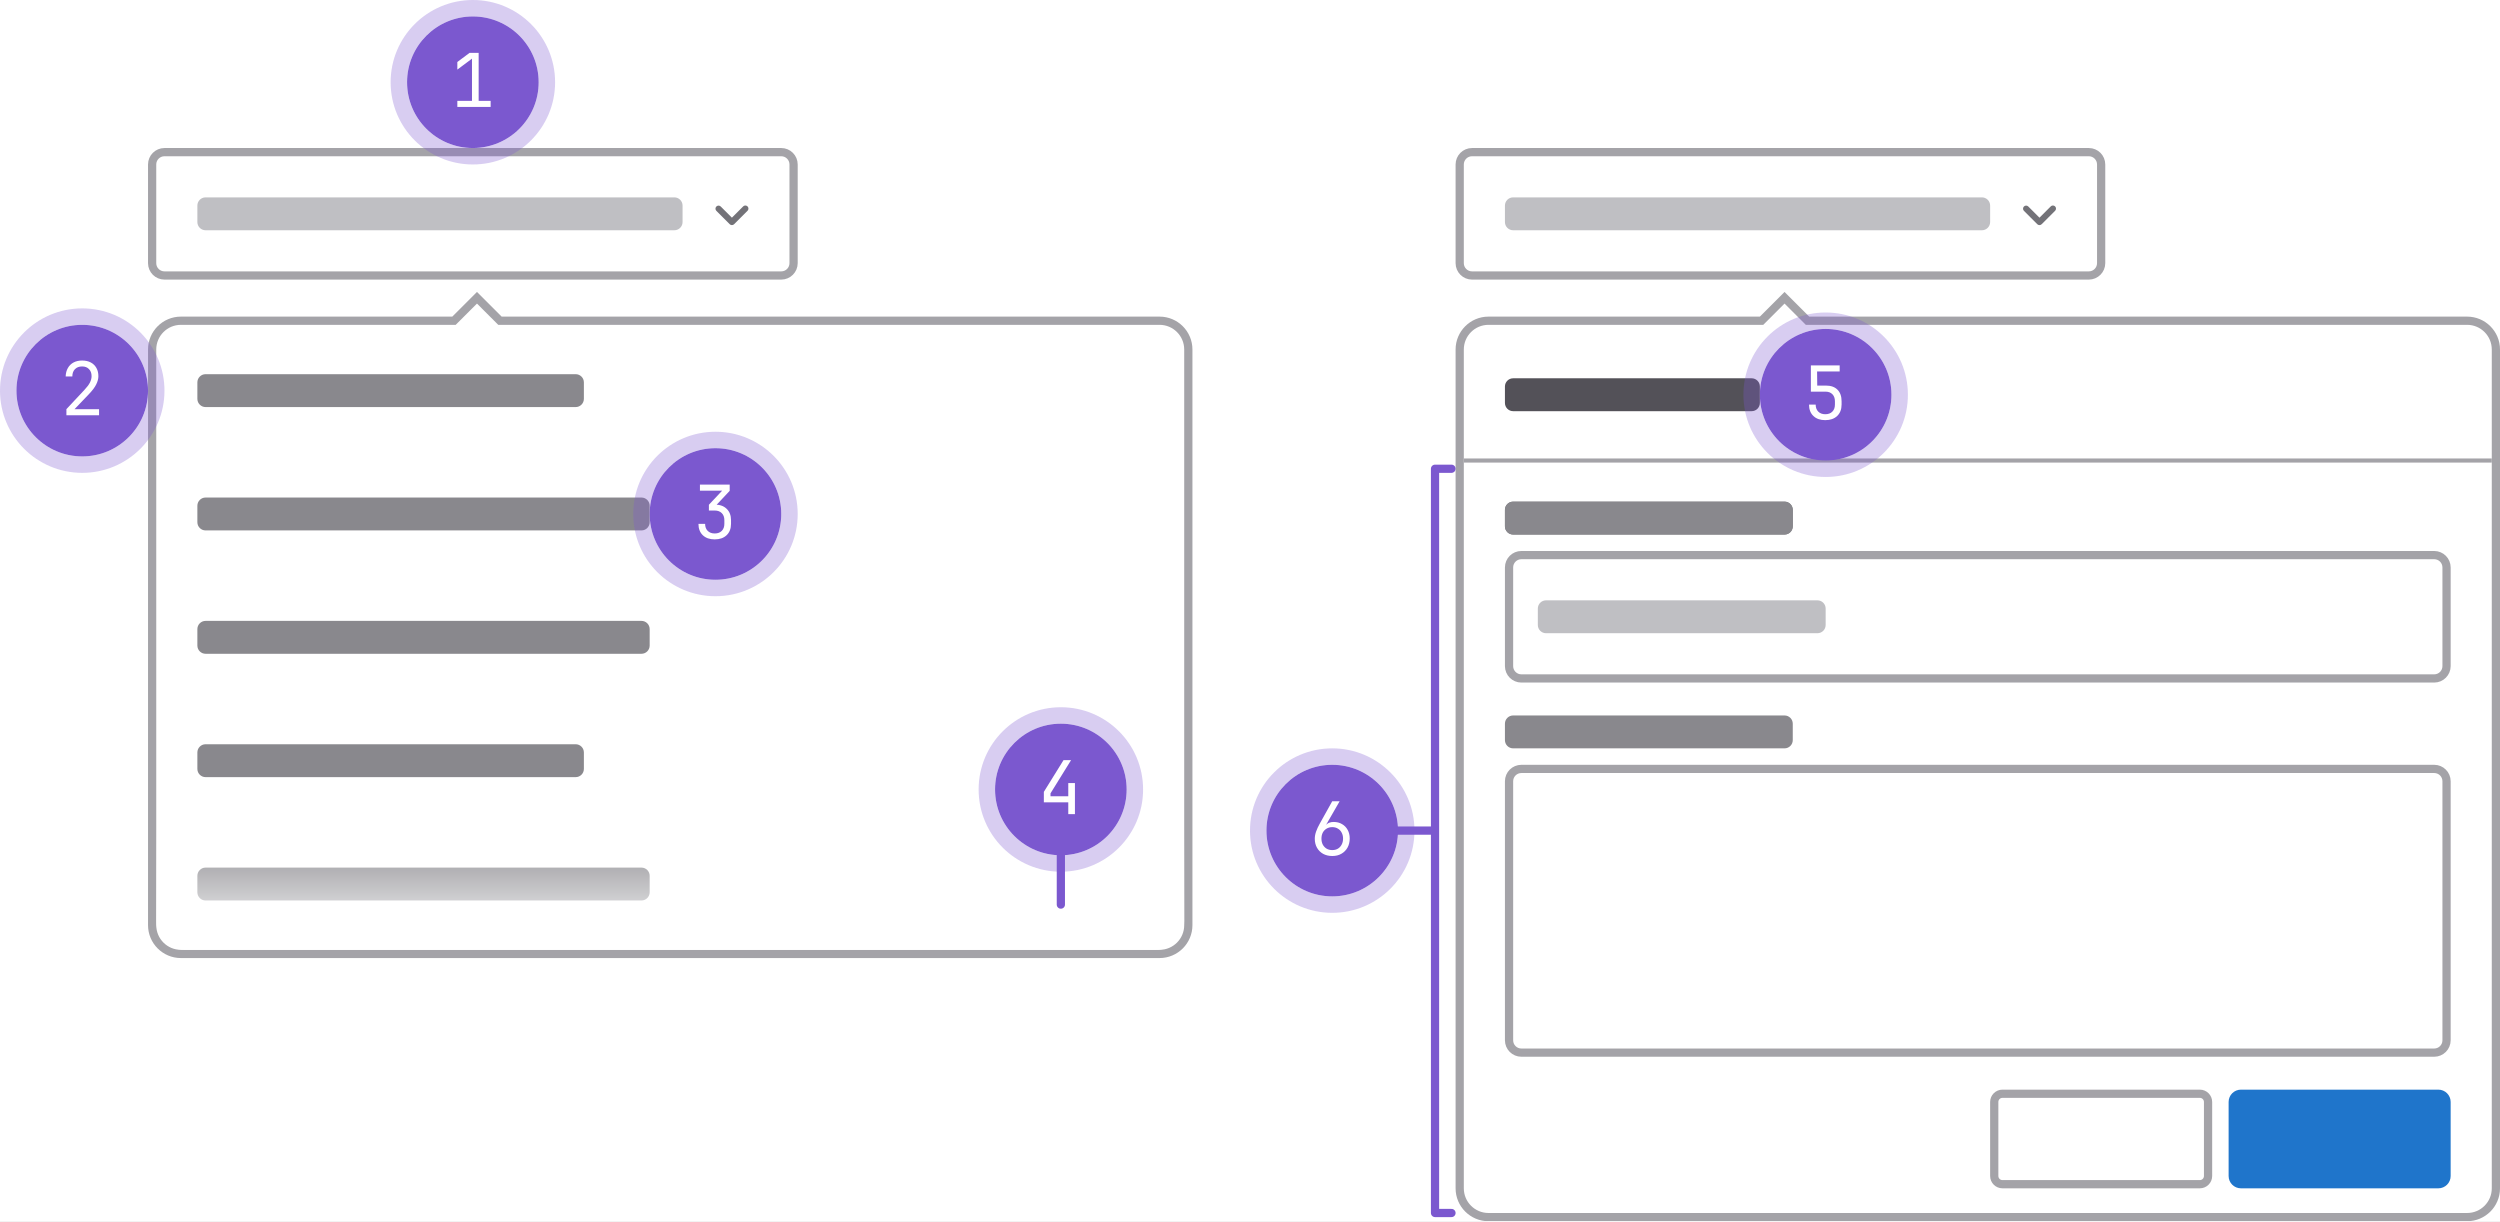
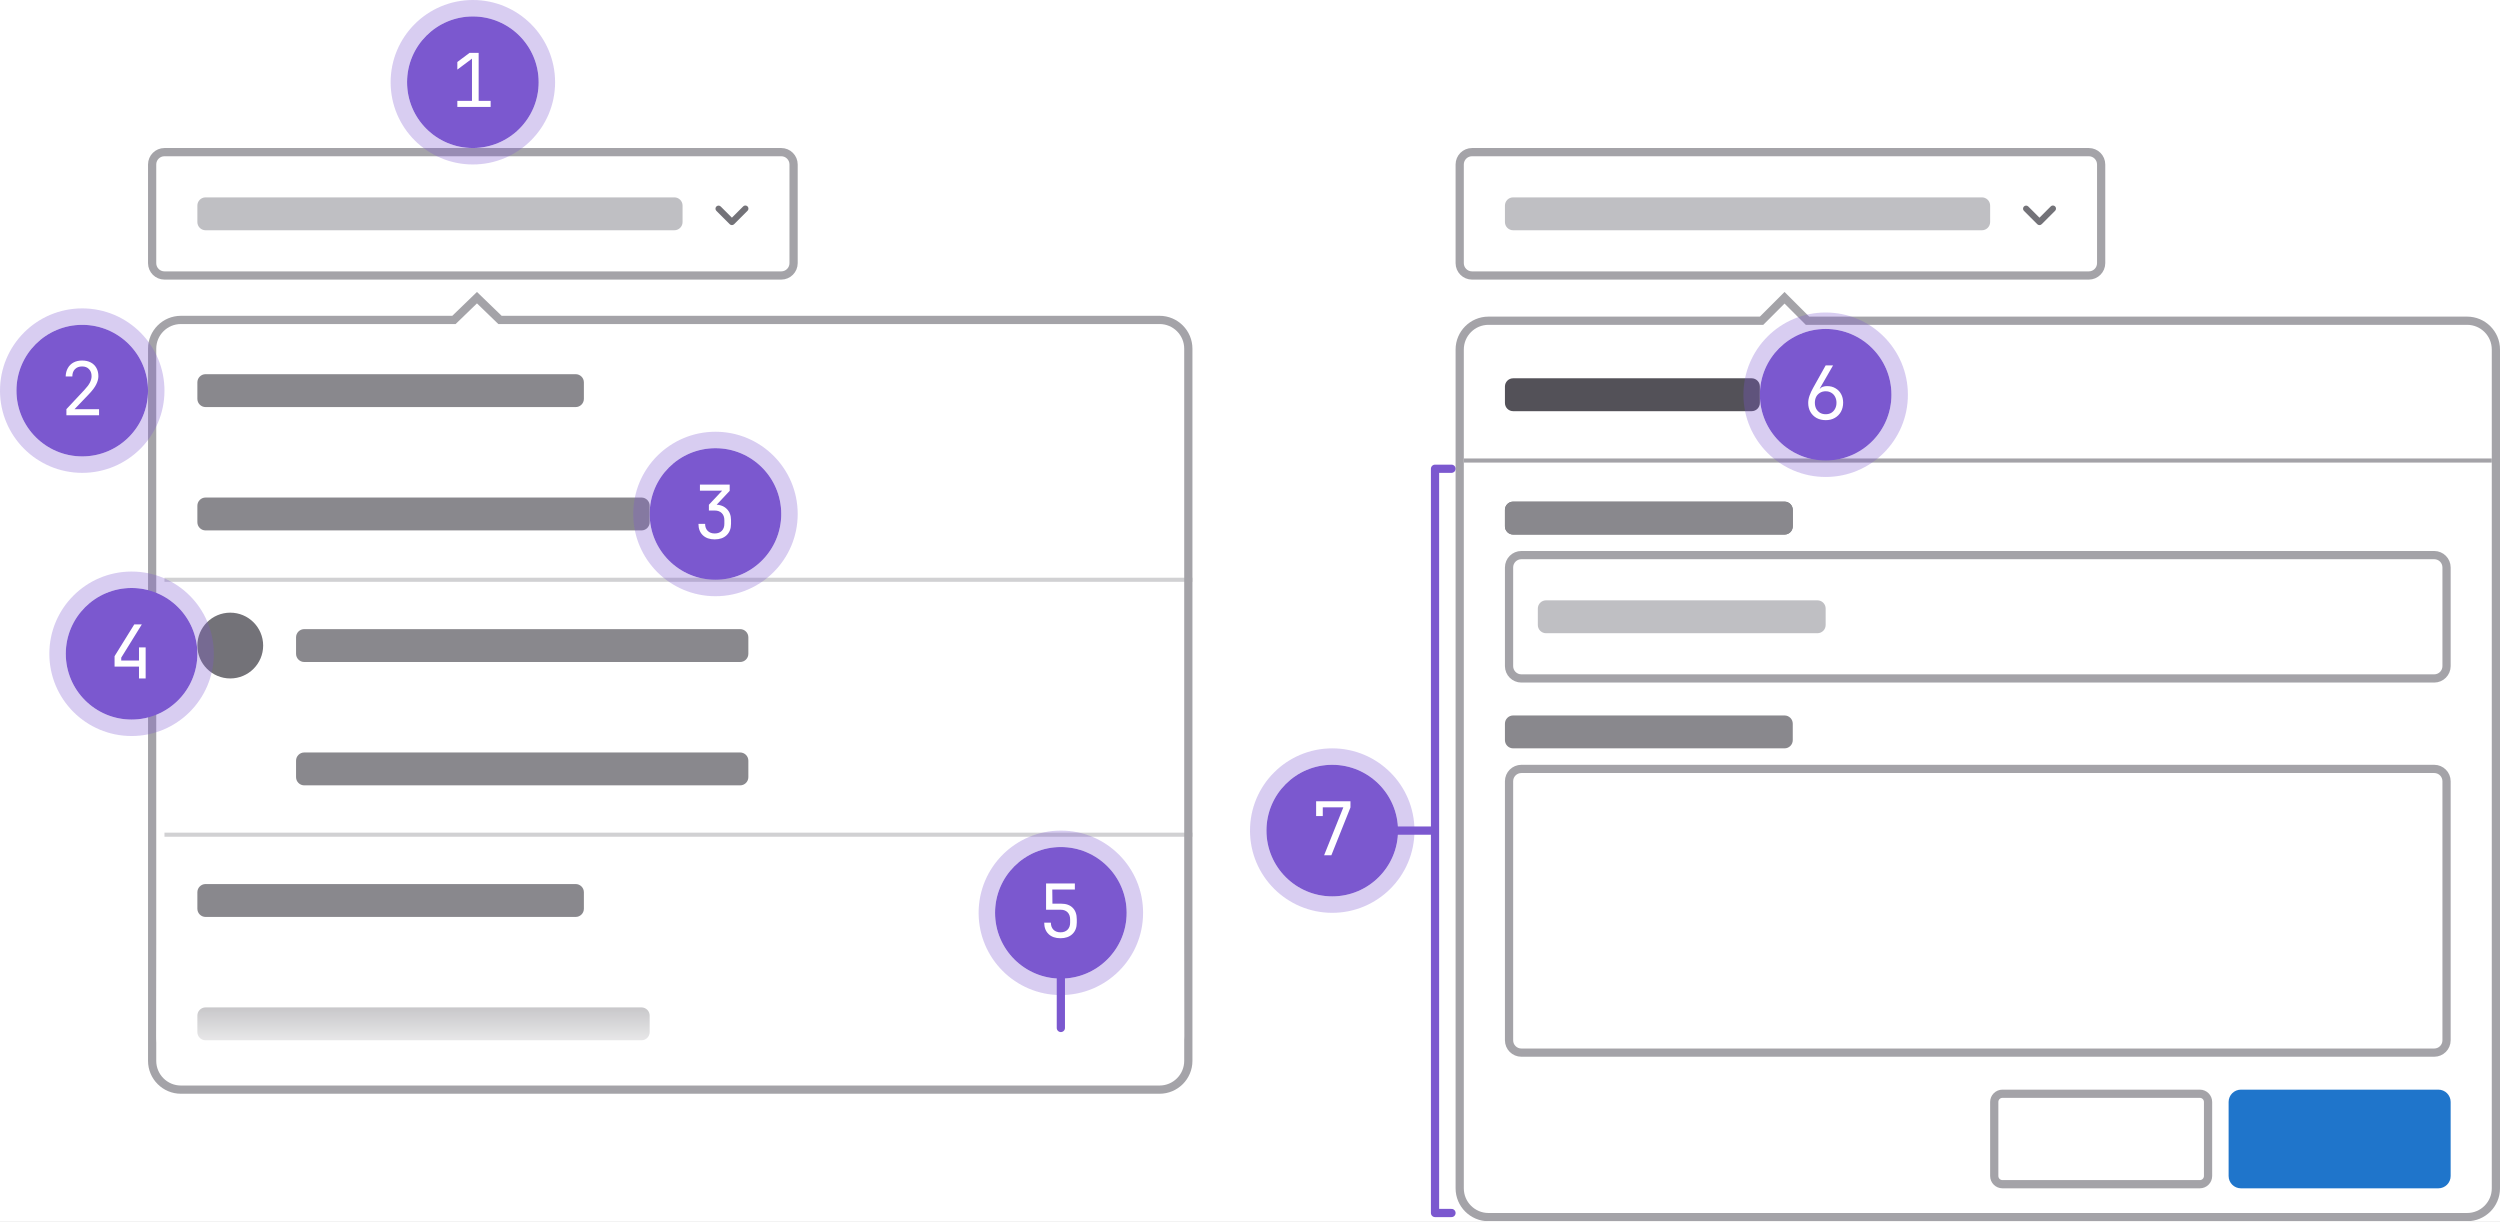
<svg xmlns="http://www.w3.org/2000/svg" width="608" height="297" fill="none">
-   <g clip-path="url(#dropdown-disclosure-structure__a)">
+   <g clip-path="url(#prefix__clip0_13835_23016)">
    <path fill="#fff" d="M0 0h608v297H0z" />
-     <mask id="dropdown-disclosure-structure__b" fill="#fff">
-       <path fill-rule="evenodd" clip-rule="evenodd" d="m428 77 6-6 6 6h160a8 8 0 0 1 8 8v204a8 8 0 0 1-8 8H362a8 8 0 0 1-8-8V85a8 8 0 0 1 8-8h66Z" />
+     <mask id="prefix__a" fill="#fff">
+       <path fill-rule="evenodd" clip-rule="evenodd" d="M428 77l6-6 6 6h160a8 8 0 018 8v204a8 8 0 01-8 8H362a8 8 0 01-8-8V85a8 8 0 018-8h66z" />
    </mask>
-     <path fill-rule="evenodd" clip-rule="evenodd" d="m428 77 6-6 6 6h160a8 8 0 0 1 8 8v204a8 8 0 0 1-8 8H362a8 8 0 0 1-8-8V85a8 8 0 0 1 8-8h66Z" fill="#fff" />
-     <path d="m434 71 1.414-1.414L434 68.172l-1.414 1.414L434 71Zm-6 6v2h.828l.586-.586L428 77Zm12 0-1.414 1.414.586.586H440v-2Zm-7.414-7.414-6 6 2.828 2.828 6-6-2.828-2.828Zm8.828 6-6-6-2.828 2.828 6 6 2.828-2.828ZM440 79h160v-4H440v4Zm160 0a6 6 0 0 1 6 6h4c0-5.523-4.477-10-10-10v4Zm6 6v204h4V85h-4Zm0 204a6 6 0 0 1-6 6v4c5.523 0 10-4.477 10-10h-4Zm-6 6H362v4h238v-4Zm-238 0a6 6 0 0 1-6-6h-4c0 5.523 4.477 10 10 10v-4Zm-6-6V85h-4v204h4Zm0-204a6 6 0 0 1 6-6v-4c-5.523 0-10 4.477-10 10h4Zm6-6h66v-4h-66v4Z" fill="#A4A3A8" mask="url(#dropdown-disclosure-structure__b)" />
+     <path fill-rule="evenodd" clip-rule="evenodd" d="M428 77l6-6 6 6h160a8 8 0 018 8v204a8 8 0 01-8 8H362a8 8 0 01-8-8V85a8 8 0 018-8h66z" fill="#fff" />
+     <path d="M434 71l1.414-1.414L434 68.172l-1.414 1.414L434 71zm-6 6v2h.828l.586-.586L428 77zm12 0l-1.414 1.414.586.586H440v-2zm-7.414-7.414l-6 6 2.828 2.828 6-6-2.828-2.828zm8.828 6l-6-6-2.828 2.828 6 6 2.828-2.828zM440 79h160v-4H440v4zm160 0a6 6 0 016 6h4c0-5.523-4.477-10-10-10v4zm6 6v204h4V85h-4zm0 204a6 6 0 01-6 6v4c5.523 0 10-4.477 10-10h-4zm-6 6H362v4h238v-4zm-238 0a6 6 0 01-6-6h-4c0 5.523 4.477 10 10 10v-4zm-6-6V85h-4v204h4zm0-204a6 6 0 016-6v-4c-5.523 0-10 4.477-10 10h4zm6-6h66v-4h-66v4z" fill="#A4A3A8" mask="url(#prefix__a)" />
    <rect x="485" y="266" width="52" height="22" rx="2" fill="#fff" />
    <rect x="485" y="266" width="52" height="22" rx="2" stroke="#A4A3A8" stroke-width="2" />
    <rect x="542" y="265" width="54" height="24" rx="3" fill="#1F75CB" />
    <path d="M356 112h250" stroke="#A4A3A8" />
    <rect x="367" y="187" width="228" height="69" rx="3" fill="#fff" />
    <rect x="367" y="187" width="228" height="69" rx="3" stroke="#A4A3A8" stroke-width="2" />
    <rect x="366" y="122" width="70" height="8" rx="2" fill="#737278" />
    <rect x="366" y="174" width="70" height="8" rx="2" fill="#89888D" />
    <rect x="367" y="135" width="228" height="30" rx="3" fill="#fff" />
+     <rect x="367" y="135" width="228" height="30" rx="3" stroke="#A4A3A8" stroke-width="2" />
    <rect x="374" y="146" width="70" height="8" rx="2" fill="#BFBFC3" />
-     <rect x="367" y="135" width="228" height="30" rx="3" stroke="#A4A3A8" stroke-width="2" />
    <rect x="366" y="122" width="70" height="8" rx="2" fill="#89888D" />
    <rect x="366" y="92" width="62" height="8" rx="2" fill="#535158" />
    <rect x="355" y="37" width="156" height="30" rx="3" fill="#fff" />
+     <rect x="355" y="37" width="156" height="30" rx="3" stroke="#A4A3A8" stroke-width="2" />
    <rect x="366" y="48" width="118" height="8" rx="2" fill="#BFBFC3" />
-     <path fill-rule="evenodd" clip-rule="evenodd" d="M492.22 50.22a.75.75 0 0 1 1.06 0l2.72 2.72 2.72-2.72a.75.75 0 1 1 1.06 1.06l-3.25 3.25a.75.75 0 0 1-1.06 0l-3.25-3.25a.75.75 0 0 1 0-1.06Z" fill="#737278" />
-     <rect x="355" y="37" width="156" height="30" rx="3" stroke="#A4A3A8" stroke-width="2" />
-     <mask id="dropdown-disclosure-structure__c" fill="#fff">
-       <path fill-rule="evenodd" clip-rule="evenodd" d="m110 77 6-6 6 6h160a8 8 0 0 1 8 8v140a8 8 0 0 1-8 8H44a8 8 0 0 1-8-8V85a8 8 0 0 1 8-8h66Z" />
+     <path fill-rule="evenodd" clip-rule="evenodd" d="M492.22 50.22a.75.75 0 011.06 0l2.72 2.72 2.72-2.72a.75.75 0 111.06 1.06l-3.25 3.25a.75.75 0 01-1.06 0l-3.25-3.25a.75.75 0 010-1.06z" fill="#737278" />
+     <mask id="prefix__b" fill="#fff">
+       <path d="M282 76.805a8 8 0 018 8V258a8 8 0 01-8 8H44a8 8 0 01-8-8V84.805a8 8 0 018-8h66L116 71l6 5.805h160z" />
    </mask>
-     <path fill-rule="evenodd" clip-rule="evenodd" d="m110 77 6-6 6 6h160a8 8 0 0 1 8 8v140a8 8 0 0 1-8 8H44a8 8 0 0 1-8-8V85a8 8 0 0 1 8-8h66Z" fill="#fff" />
-     <path d="m116 71 1.414-1.414L116 68.172l-1.414 1.414L116 71Zm-6 6v2h.828l.586-.586L110 77Zm12 0-1.414 1.414.586.586H122v-2Zm-7.414-7.414-6 6 2.828 2.828 6-6-2.828-2.828Zm8.828 6-6-6-2.828 2.828 6 6 2.828-2.828ZM122 79h160v-4H122v4Zm160 0a6 6 0 0 1 6 6h4c0-5.523-4.477-10-10-10v4Zm6 6v140h4V85h-4Zm0 140a6 6 0 0 1-6 6v4c5.523 0 10-4.477 10-10h-4Zm-6 6H44v4h238v-4Zm-238 0a6 6 0 0 1-6-6h-4c0 5.523 4.477 10 10 10v-4Zm-6-6V85h-4v140h4Zm0-140a6 6 0 0 1 6-6v-4c-5.523 0-10 4.477-10 10h4Zm6-6h66v-4H44v4Z" fill="#A4A3A8" mask="url(#dropdown-disclosure-structure__c)" />
+     <path d="M282 76.805a8 8 0 018 8V258a8 8 0 01-8 8H44a8 8 0 01-8-8V84.805a8 8 0 018-8h66L116 71l6 5.805h160z" fill="#fff" />
+     <path d="M290 84.805h2-2zm-254 0h-2 2zm74-8v2h.809l.582-.563L110 76.805zM116 71l1.391-1.437L116 68.217l-1.391 1.346L116 71zm6 5.805l-1.391 1.437.582.563H122v-2zm160 0v2a6 6 0 016 6h4c0-5.523-4.477-10-10-10v2zm8 8h-2V258h4V84.805h-2zM290 258h-2a6 6 0 01-6 6v4c5.523 0 10-4.477 10-10h-2zm-8 8v-2H44v4h238v-2zm-238 0v-2a6 6 0 01-6-6h-4c0 5.523 4.477 10 10 10v-2zm-8-8h2V84.805h-4V258h2zm0-173.195h2a6 6 0 016-6v-4c-5.523 0-10 4.477-10 10h2zm8-8v2h66v-4H44v2zm66 0l1.391 1.437 6-5.805L116 71l-1.391-1.437-6 5.804L110 76.805zM116 71l-1.391 1.437 6 5.805L122 76.805l1.391-1.438-6-5.804L116 71zm6 5.805v2h160v-4H122v2z" fill="#A4A3A8" mask="url(#prefix__b)" />
    <rect x="40" y="81" width="246" height="28" rx="3" fill="#fff" />
    <rect x="48" y="91" width="94" height="8" rx="2" fill="#89888D" />
    <rect x="40" y="111" width="246" height="28" rx="3" fill="#fff" />
    <rect x="48" y="121" width="110" height="8" rx="2" fill="#89888D" />
-     <rect x="40" y="141" width="246" height="28" rx="3" fill="#fff" />
-     <rect x="48" y="151" width="110" height="8" rx="2" fill="#89888D" />
-     <rect x="48" y="181" width="94" height="8" rx="2" fill="#89888D" />
-     <rect x="40" y="201" width="246" height="28" rx="3" fill="#fff" />
-     <rect x="48" y="211" width="110" height="8" rx="2" fill="#89888D" />
-     <path d="M38 201h250v23a7 7 0 0 1-7 7H45a7 7 0 0 1-7-7v-23Z" fill="url(#dropdown-disclosure-structure__d)" />
+     <path opacity=".5" d="M40 141h250" stroke="#A4A3A8" />
+     <rect x="40" y="143" width="246" height="28" rx="3" fill="#fff" />
+     <circle cx="56" cy="157" r="8" fill="#737278" />
+     <rect x="72" y="153" width="110" height="8" rx="2" fill="#89888D" />
+     <rect x="40" y="173" width="246" height="28" rx="3" fill="#fff" />
+     <rect x="72" y="183" width="110" height="8" rx="2" fill="#89888D" />
+     <path opacity=".5" d="M40 203h250" stroke="#A4A3A8" />
+     <rect x="48" y="215" width="94" height="8" rx="2" fill="#89888D" />
+     <rect x="40" y="235" width="246" height="28" rx="3" fill="#fff" />
+     <rect x="48" y="245" width="110" height="8" rx="2" fill="#89888D" />
+     <path d="M38 229h250v23a7 7 0 01-7 7H45a7 7 0 01-7-7v-23z" fill="url(#prefix__paint0_linear_13835_23016)" />
    <rect x="37" y="37" width="156" height="30" rx="3" fill="#fff" />
+     <rect x="37" y="37" width="156" height="30" rx="3" stroke="#A4A3A8" stroke-width="2" />
    <rect x="48" y="48" width="118" height="8" rx="2" fill="#BFBFC3" />
-     <path fill-rule="evenodd" clip-rule="evenodd" d="M174.22 50.22a.75.75 0 0 1 1.06 0l2.72 2.72 2.72-2.72a.75.75 0 1 1 1.06 1.06l-3.25 3.25a.75.75 0 0 1-1.06 0l-3.25-3.25a.75.75 0 0 1 0-1.06Z" fill="#737278" />
-     <rect x="37" y="37" width="156" height="30" rx="3" stroke="#A4A3A8" stroke-width="2" />
-     <path stroke="#7B58CF" stroke-width="2" stroke-linecap="round" d="M349 295V114m4 0h-4m4 181h-4m0-93h-10" />
+     <path fill-rule="evenodd" clip-rule="evenodd" d="M174.22 50.22a.75.75 0 011.06 0l2.72 2.72 2.72-2.72a.75.75 0 111.06 1.06l-3.25 3.25a.75.75 0 01-1.06 0l-3.25-3.25a.75.75 0 010-1.06z" fill="#737278" />
+     <path stroke="#7B58CF" stroke-width="2" stroke-linecap="round" d="M349 295V114M353 114h-4M353 295h-4M349 202h-10" />
    <circle cx="324" cy="202" r="16" fill="#7B58CF" />
    <circle cx="324" cy="202" r="18" stroke="#7B58CF" stroke-opacity=".3" stroke-width="4" />
-     <path d="M324.022 208.18c-.84 0-1.584-.174-2.232-.522a3.922 3.922 0 0 1-1.494-1.476c-.36-.636-.54-1.368-.54-2.196 0-.576.108-1.164.324-1.764.216-.612.51-1.248.882-1.908l3.042-5.454h1.8l-3.24 5.634.054.036c.156-.204.39-.36.702-.468a3.118 3.118 0 0 1 1.026-.162c.78 0 1.458.174 2.034.522a3.501 3.501 0 0 1 1.368 1.404c.336.6.504 1.296.504 2.088 0 .84-.18 1.584-.54 2.232a3.885 3.885 0 0 1-1.494 1.494c-.624.36-1.356.54-2.196.54Zm-.018-1.44c.528 0 .984-.114 1.368-.342.396-.24.702-.57.918-.99.228-.42.342-.906.342-1.458 0-.552-.114-1.038-.342-1.458a2.317 2.317 0 0 0-.918-.972c-.384-.24-.84-.36-1.368-.36-.516 0-.972.12-1.368.36a2.435 2.435 0 0 0-.936.972c-.216.42-.324.906-.324 1.458 0 .552.108 1.038.324 1.458.228.42.54.75.936.99.396.228.852.342 1.368.342Z" fill="#fff" />
+     <path d="M322.024 208l4.68-11.664H321.7v2.124h-1.62v-3.6h8.352v1.512L323.788 208h-1.764z" fill="#fff" />
    <circle cx="444" cy="96" r="16" fill="#7B58CF" />
    <circle cx="444" cy="96" r="18" stroke="#7B58CF" stroke-opacity=".3" stroke-width="4" />
-     <path d="M443.896 102.18c-1.212 0-2.172-.336-2.88-1.008-.708-.684-1.062-1.608-1.062-2.772h1.62c0 .72.21 1.29.63 1.71.42.42.99.63 1.71.63s1.29-.21 1.71-.63c.42-.42.63-.99.63-1.71v-.81c0-.72-.204-1.29-.612-1.71-.408-.42-.96-.63-1.656-.63h-3.582v-6.39h7.002v1.476h-5.49l.036 3.438h2.124c1.212 0 2.148.336 2.808 1.008.66.66.99 1.596.99 2.808v.81c0 1.164-.36 2.088-1.08 2.772-.708.672-1.674 1.008-2.898 1.008Z" fill="#fff" />
-     <path stroke="#7B58CF" stroke-width="2" stroke-linecap="round" d="M258 220v-12" />
-     <circle cx="258" cy="192" r="16" fill="#7B58CF" />
-     <circle cx="258" cy="192" r="18" stroke="#7B58CF" stroke-opacity=".3" stroke-width="4" />
-     <path d="M259.804 198v-2.88h-5.94v-2.538l4.788-7.722h1.836l-5.004 8.082v.702h4.32v-3.204h1.62V198h-1.62Z" fill="#fff" />
+     <path d="M444.022 102.18c-.84 0-1.584-.174-2.232-.522a3.922 3.922 0 01-1.494-1.476c-.36-.636-.54-1.368-.54-2.196 0-.576.108-1.164.324-1.764.216-.612.51-1.248.882-1.908l3.042-5.454h1.8l-3.24 5.634.054.036c.156-.204.39-.36.702-.468a3.118 3.118 0 011.026-.162c.78 0 1.458.174 2.034.522a3.501 3.501 0 011.368 1.404c.336.6.504 1.296.504 2.088 0 .84-.18 1.584-.54 2.232a3.885 3.885 0 01-1.494 1.494c-.624.36-1.356.54-2.196.54zm-.018-1.44c.528 0 .984-.114 1.368-.342.396-.24.702-.57.918-.99.228-.42.342-.906.342-1.458 0-.552-.114-1.038-.342-1.458a2.317 2.317 0 00-.918-.972c-.384-.24-.84-.36-1.368-.36-.516 0-.972.12-1.368.36a2.435 2.435 0 00-.936.972c-.216.42-.324.906-.324 1.458 0 .552.108 1.038.324 1.458.228.42.54.75.936.99.396.228.852.342 1.368.342z" fill="#fff" />
+     <path stroke="#7B58CF" stroke-width="2" stroke-linecap="round" d="M258 250v-12" />
+     <circle cx="258" cy="222" r="16" fill="#7B58CF" />
+     <circle cx="258" cy="222" r="18" stroke="#7B58CF" stroke-opacity=".3" stroke-width="4" />
+     <path d="M257.896 228.18c-1.212 0-2.172-.336-2.88-1.008-.708-.684-1.062-1.608-1.062-2.772h1.62c0 .72.21 1.29.63 1.71.42.42.99.63 1.71.63s1.29-.21 1.71-.63c.42-.42.63-.99.63-1.71v-.81c0-.72-.204-1.29-.612-1.71-.408-.42-.96-.63-1.656-.63h-3.582v-6.39h7.002v1.476h-5.49l.036 3.438h2.124c1.212 0 2.148.336 2.808 1.008.66.66.99 1.596.99 2.808v.81c0 1.164-.36 2.088-1.08 2.772-.708.672-1.674 1.008-2.898 1.008z" fill="#fff" />
+     <circle cx="32" cy="159" r="16" fill="#7B58CF" />
+     <circle cx="32" cy="159" r="18" stroke="#7B58CF" stroke-opacity=".3" stroke-width="4" />
+     <path d="M33.803 165v-2.88h-5.94v-2.538l4.788-7.722h1.836l-5.004 8.082v.702h4.32v-3.204h1.62V165h-1.62z" fill="#fff" />
    <circle cx="174" cy="125" r="16" fill="#7B58CF" />
    <circle cx="174" cy="125" r="18" stroke="#7B58CF" stroke-opacity=".3" stroke-width="4" />
-     <path d="M173.806 131.18c-1.212 0-2.172-.336-2.88-1.008-.708-.684-1.062-1.608-1.062-2.772h1.62c0 .72.21 1.29.63 1.71.42.42.99.63 1.71.63s1.29-.21 1.71-.63c.42-.42.63-.99.63-1.71v-.9c0-.72-.21-1.29-.63-1.71-.42-.42-.99-.63-1.71-.63h-1.422v-1.404l3.222-3.42h-5.4v-1.476h7.236v1.512l-3.6 3.834v-.486c1.212 0 2.166.342 2.862 1.026.708.672 1.062 1.59 1.062 2.754v.9c0 1.164-.36 2.088-1.08 2.772-.708.672-1.674 1.008-2.898 1.008Z" fill="#fff" />
+     <path d="M173.806 131.18c-1.212 0-2.172-.336-2.88-1.008-.708-.684-1.062-1.608-1.062-2.772h1.62c0 .72.21 1.29.63 1.71.42.42.99.63 1.71.63s1.29-.21 1.71-.63c.42-.42.63-.99.63-1.71v-.9c0-.72-.21-1.29-.63-1.71-.42-.42-.99-.63-1.71-.63h-1.422v-1.404l3.222-3.42h-5.4v-1.476h7.236v1.512l-3.6 3.834v-.486c1.212 0 2.166.342 2.862 1.026.708.672 1.062 1.59 1.062 2.754v.9c0 1.164-.36 2.088-1.08 2.772-.708.672-1.674 1.008-2.898 1.008z" fill="#fff" />
    <circle cx="20" cy="95" r="16" fill="#7B58CF" />
    <circle cx="20" cy="95" r="18" stroke="#7B58CF" stroke-opacity=".3" stroke-width="4" />
-     <path d="M16.151 101v-1.494l4.375-4.68c.636-.672 1.085-1.272 1.35-1.8.264-.528.395-1.044.395-1.548 0-.72-.21-1.29-.63-1.71-.407-.432-.965-.648-1.673-.648-.733 0-1.314.222-1.747.666-.42.432-.63 1.02-.63 1.764h-1.62c.024-.792.204-1.476.54-2.052a3.41 3.41 0 0 1 1.387-1.35c.587-.312 1.277-.468 2.07-.468.816 0 1.517.156 2.105.468a3.325 3.325 0 0 1 1.369 1.332c.323.564.485 1.236.485 2.016 0 .624-.174 1.284-.521 1.98-.336.696-.918 1.476-1.746 2.34l-3.547 3.708h5.977V101h-7.94Z" fill="#fff" />
+     <path d="M16.151 101v-1.494l4.375-4.68c.636-.672 1.085-1.272 1.35-1.8.264-.528.395-1.044.395-1.548 0-.72-.21-1.29-.63-1.71-.407-.432-.965-.648-1.673-.648-.733 0-1.314.222-1.747.666-.42.432-.63 1.02-.63 1.764h-1.62c.024-.792.204-1.476.54-2.052a3.41 3.41 0 011.387-1.35c.587-.312 1.277-.468 2.07-.468.816 0 1.517.156 2.105.468a3.325 3.325 0 011.369 1.332c.323.564.485 1.236.485 2.016 0 .624-.174 1.284-.521 1.98-.336.696-.918 1.476-1.746 2.34l-3.547 3.708h5.977V101H16.15z" fill="#fff" />
    <circle cx="115" cy="20" r="16" fill="#7B58CF" />
    <circle cx="115" cy="20" r="18" stroke="#7B58CF" stroke-opacity=".3" stroke-width="4" />
-     <path d="M111.224 26v-1.476h3.564v-10.26l-3.564 2.664v-1.854l2.97-2.214h2.214v11.664h2.916V26h-8.1Z" fill="#fff" />
+     <path d="M111.224 26v-1.476h3.564v-10.26l-3.564 2.664v-1.854l2.97-2.214h2.214v11.664h2.916V26h-8.1z" fill="#fff" />
  </g>
  <defs>
-     <linearGradient id="dropdown-disclosure-structure__d" x1="163" y1="201" x2="163" y2="231" gradientUnits="userSpaceOnUse">
+     <linearGradient id="prefix__paint0_linear_13835_23016" x1="163" y1="229" x2="163" y2="259" gradientUnits="userSpaceOnUse">
      <stop stop-color="#fff" stop-opacity="0" />
      <stop offset="1" stop-color="#fff" />
    </linearGradient>
-     <clipPath id="dropdown-disclosure-structure__a">
+     <clipPath id="prefix__clip0_13835_23016">
      <path fill="#fff" d="M0 0h608v297H0z" />
    </clipPath>
  </defs>
</svg>
